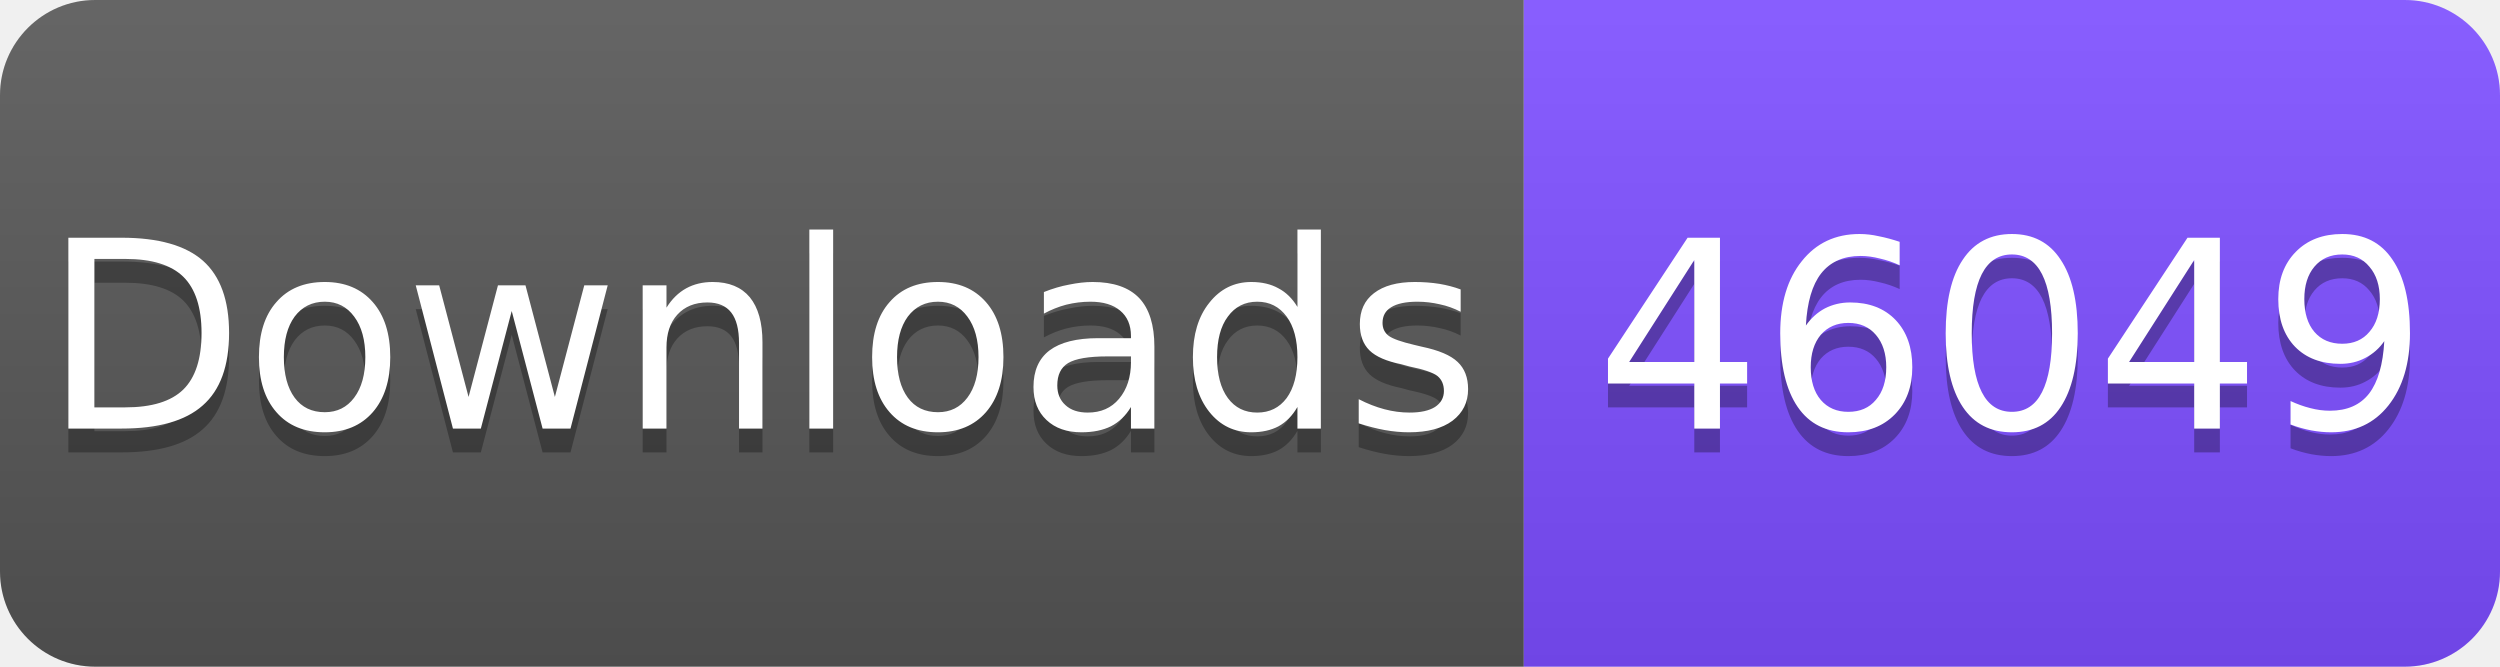
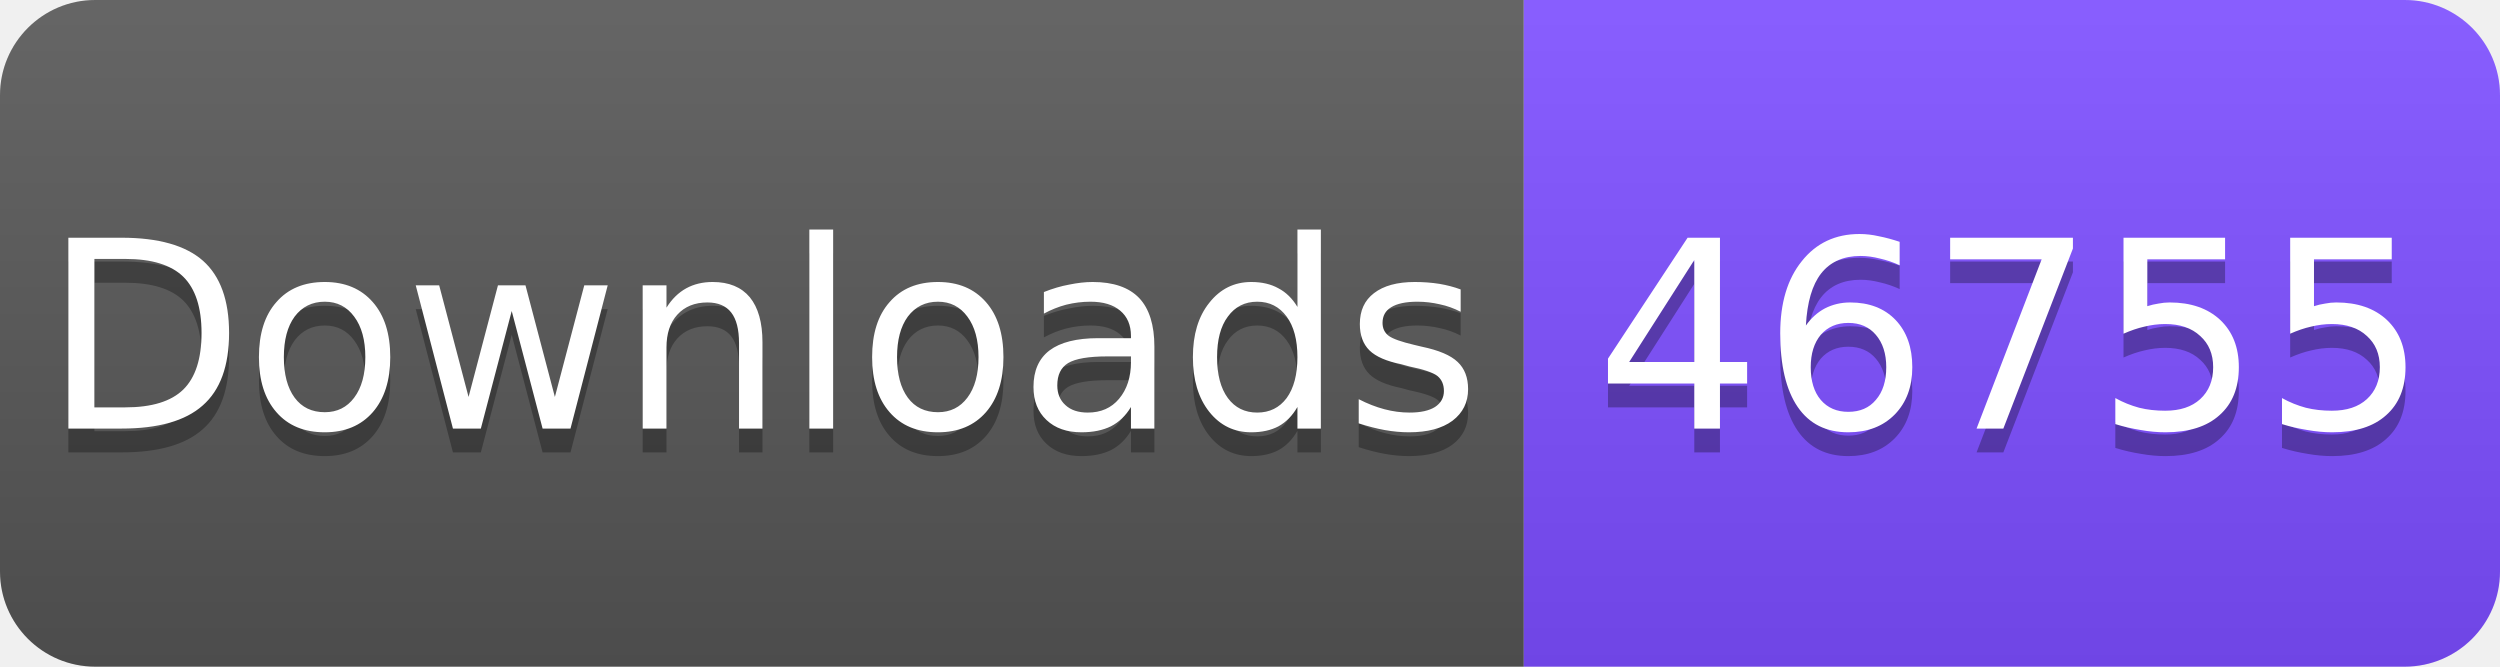
<svg xmlns="http://www.w3.org/2000/svg" width="105" height="28" viewBox="0 0 105 28">
  <linearGradient id="s" x2="0" y2="100%">
    <stop offset="0" stop-color="#fff" stop-opacity=".1" />
    <stop offset="1" stop-opacity=".1" />
  </linearGradient>
  <clipPath id="r">
    <rect width="105" height="28" rx="4" fill="#fff" />
  </clipPath>
  <g clip-path="url(#r)">
    <rect width="64" height="28" fill="#555" />
    <rect x="64" width="41" height="28" fill="#7C4DFF" />
    <rect width="105" height="28" fill="url(#s)" />
  </g>
  <g fill="#fff" text-anchor="middle" font-family="Verdana,Geneva,DejaVu Sans,sans-serif" font-size="11">
    <text x="32" y="19" fill="#010101" fill-opacity=".3">Downloads</text>
    <text x="32" y="18">Downloads</text>
-     <text x="84.5" y="19" fill="#010101" fill-opacity=".3">46049</text>
-     <text x="84.5" y="18">46049</text>
+     <text x="84.5" y="19" fill="#010101" fill-opacity=".3">46755</text>
+     <text x="84.5" y="18">46755</text>
  </g>
</svg>
